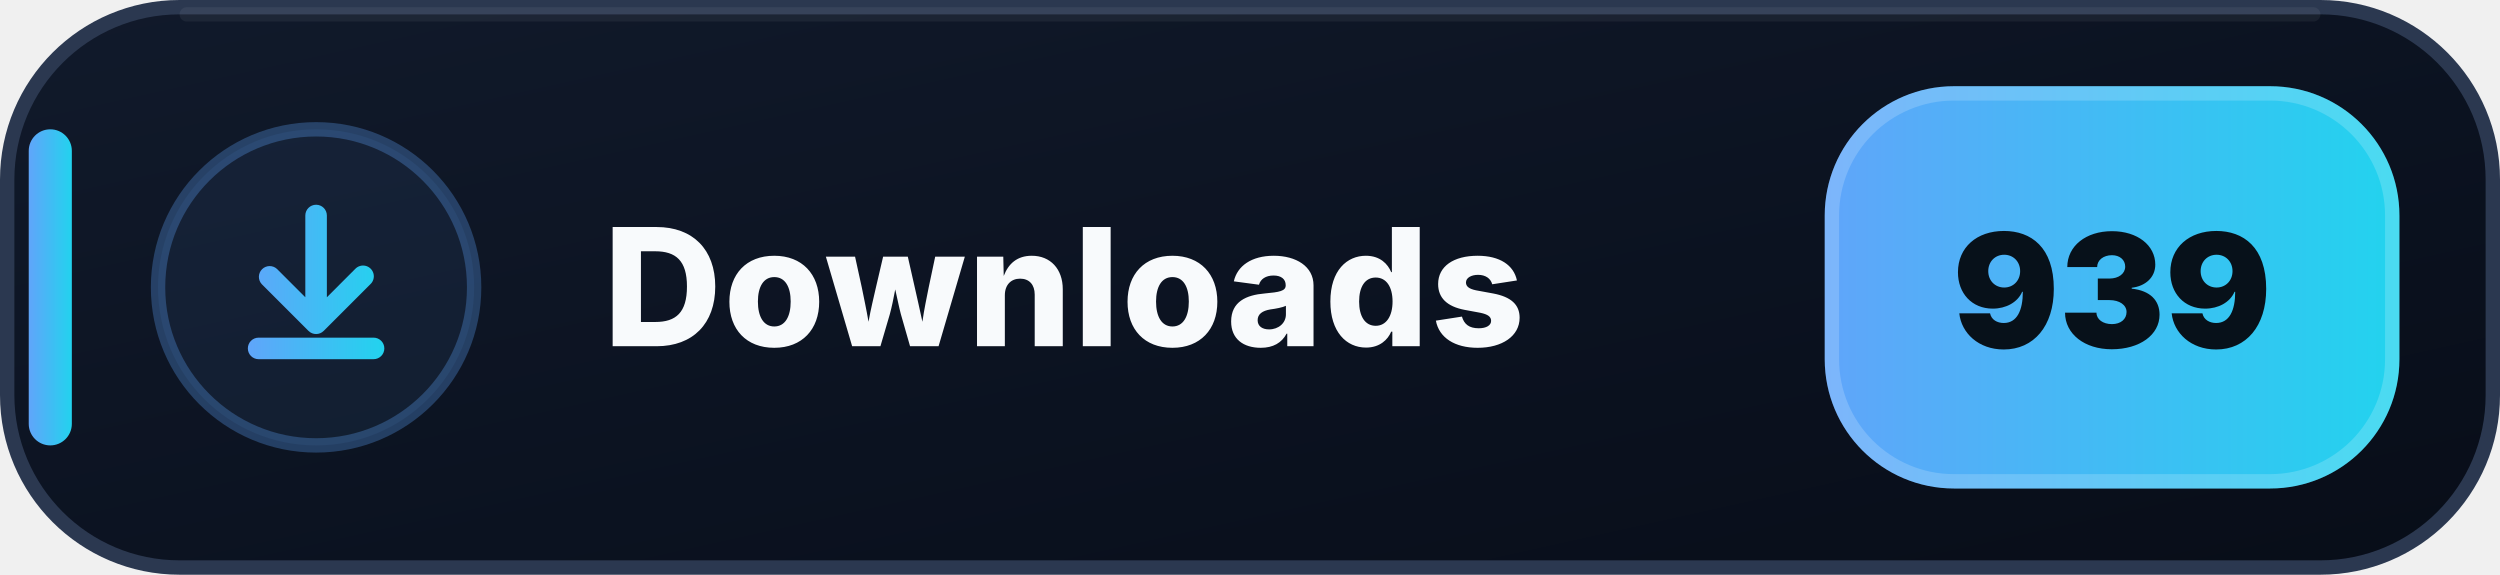
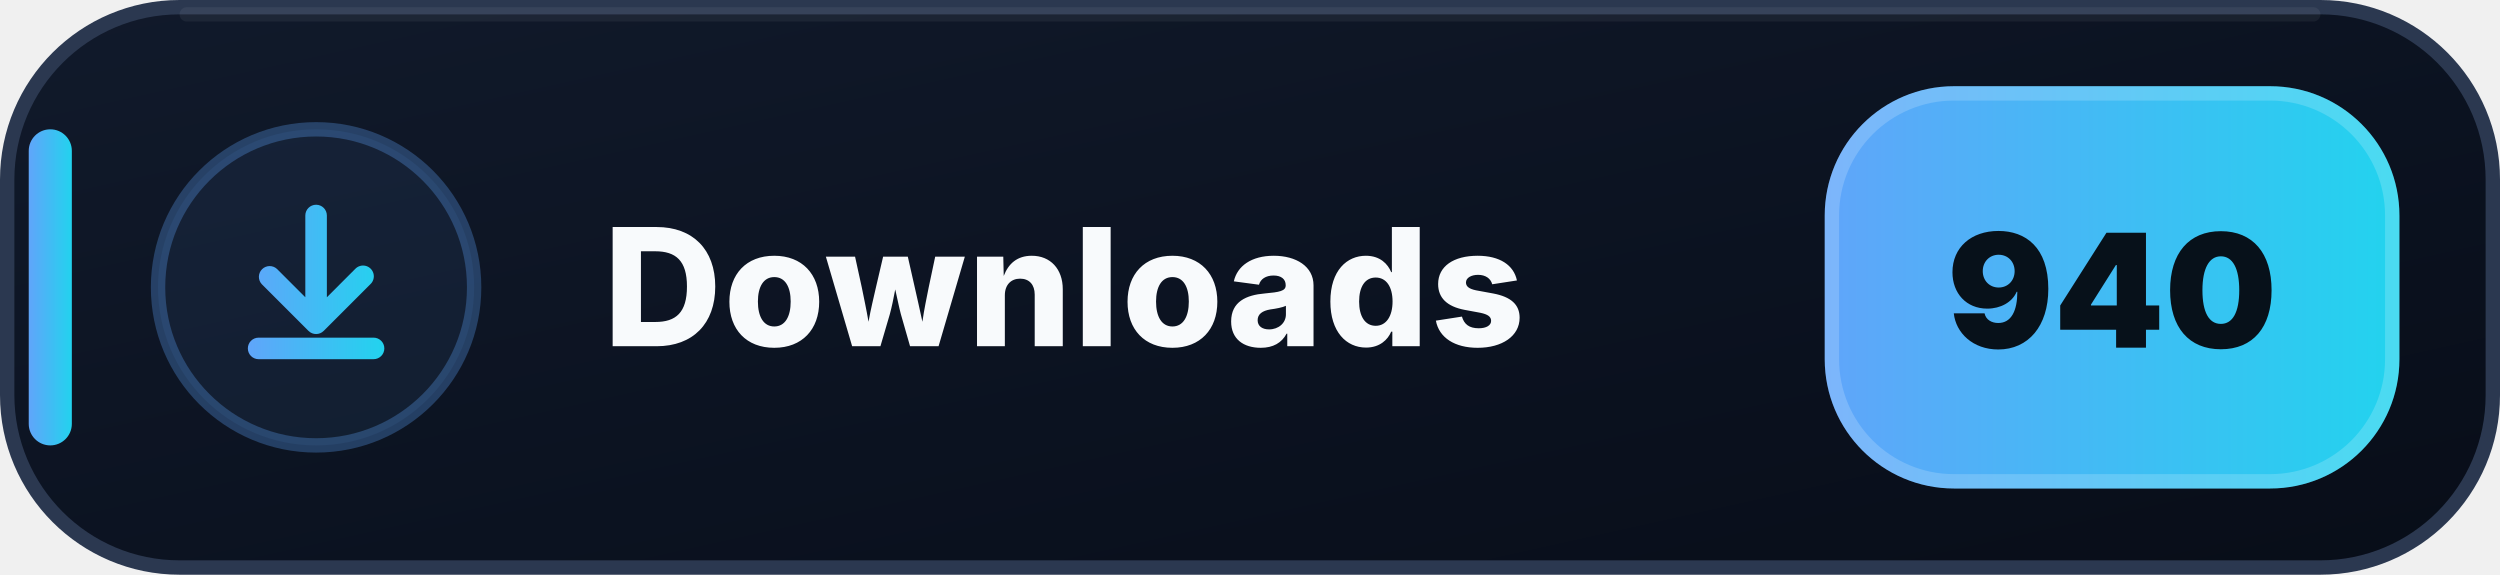
- <svg xmlns="http://www.w3.org/2000/svg" width="174" height="40" viewBox="0 0 174 40" role="img" aria-label="Downloads: 939">
+ <svg xmlns="http://www.w3.org/2000/svg" width="174" height="40" viewBox="0 0 174 40" role="img" aria-label="Downloads: 940">
  <defs>
    <linearGradient id="downloads-bg" x1="0" y1="0" x2="1" y2="1">
      <stop offset="0" stop-color="#111A2B" />
      <stop offset=".58" stop-color="#0B1220" />
      <stop offset="1" stop-color="#080D18" />
    </linearGradient>
    <linearGradient id="downloads-accent" x1="0" y1="0" x2="1" y2="0">
      <stop offset="0" stop-color="#60A5FA" />
      <stop offset="1" stop-color="#22D3EE" />
    </linearGradient>
  </defs>
  <rect x=".5" y=".5" width="173" height="39" rx="12" fill="url(#downloads-bg)" stroke="#2B3850" />
  <path d="M13 1h148" stroke="#FFFFFF" stroke-opacity=".055" stroke-linecap="round" />
  <rect x="2" y="9" width="3" height="22" rx="1.5" fill="url(#downloads-accent)" />
  <circle cx="22" cy="20" r="11" fill="#60A5FA" fill-opacity=".075" stroke="#60A5FA" stroke-opacity=".3" />
  <g transform="translate(14 12)" fill="url(#downloads-accent)">
    <path d="M8 2.25a.75.75 0 0 1 .75.75v5.69l1.97-1.97a.75.75 0 1 1 1.06 1.06l-3.25 3.25a.75.75 0 0 1-1.06 0L4.22 7.78a.75.75 0 0 1 1.06-1.06l1.97 1.97V3A.75.75 0 0 1 8 2.25Zm-4.75 10a.75.75 0 0 1 .75-.75h8a.75.75 0 0 1 0 1.5H4a.75.75 0 0 1-.75-.75Z" />
  </g>
  <text x="42" y="24.1" fill="#F8FAFC" font-family="Segoe UI,Inter,Arial,sans-serif" font-size="11.4" font-weight="800" letter-spacing=".12">Downloads</text>
  <rect x="127" y="6" width="40" height="28" rx="9" fill="url(#downloads-accent)" />
  <rect x="127.5" y="6.5" width="39" height="27" rx="8.5" fill="none" stroke="#FFFFFF" stroke-opacity=".18" />
-   <text x="147" y="24.2" text-anchor="middle" fill="#07111A" font-family="Segoe UI,Inter,Arial,sans-serif" font-size="11" font-weight="900">939</text>
+   <text x="147" y="24.2" text-anchor="middle" fill="#07111A" font-family="Segoe UI,Inter,Arial,sans-serif" font-size="11" font-weight="900">940</text>
</svg>
